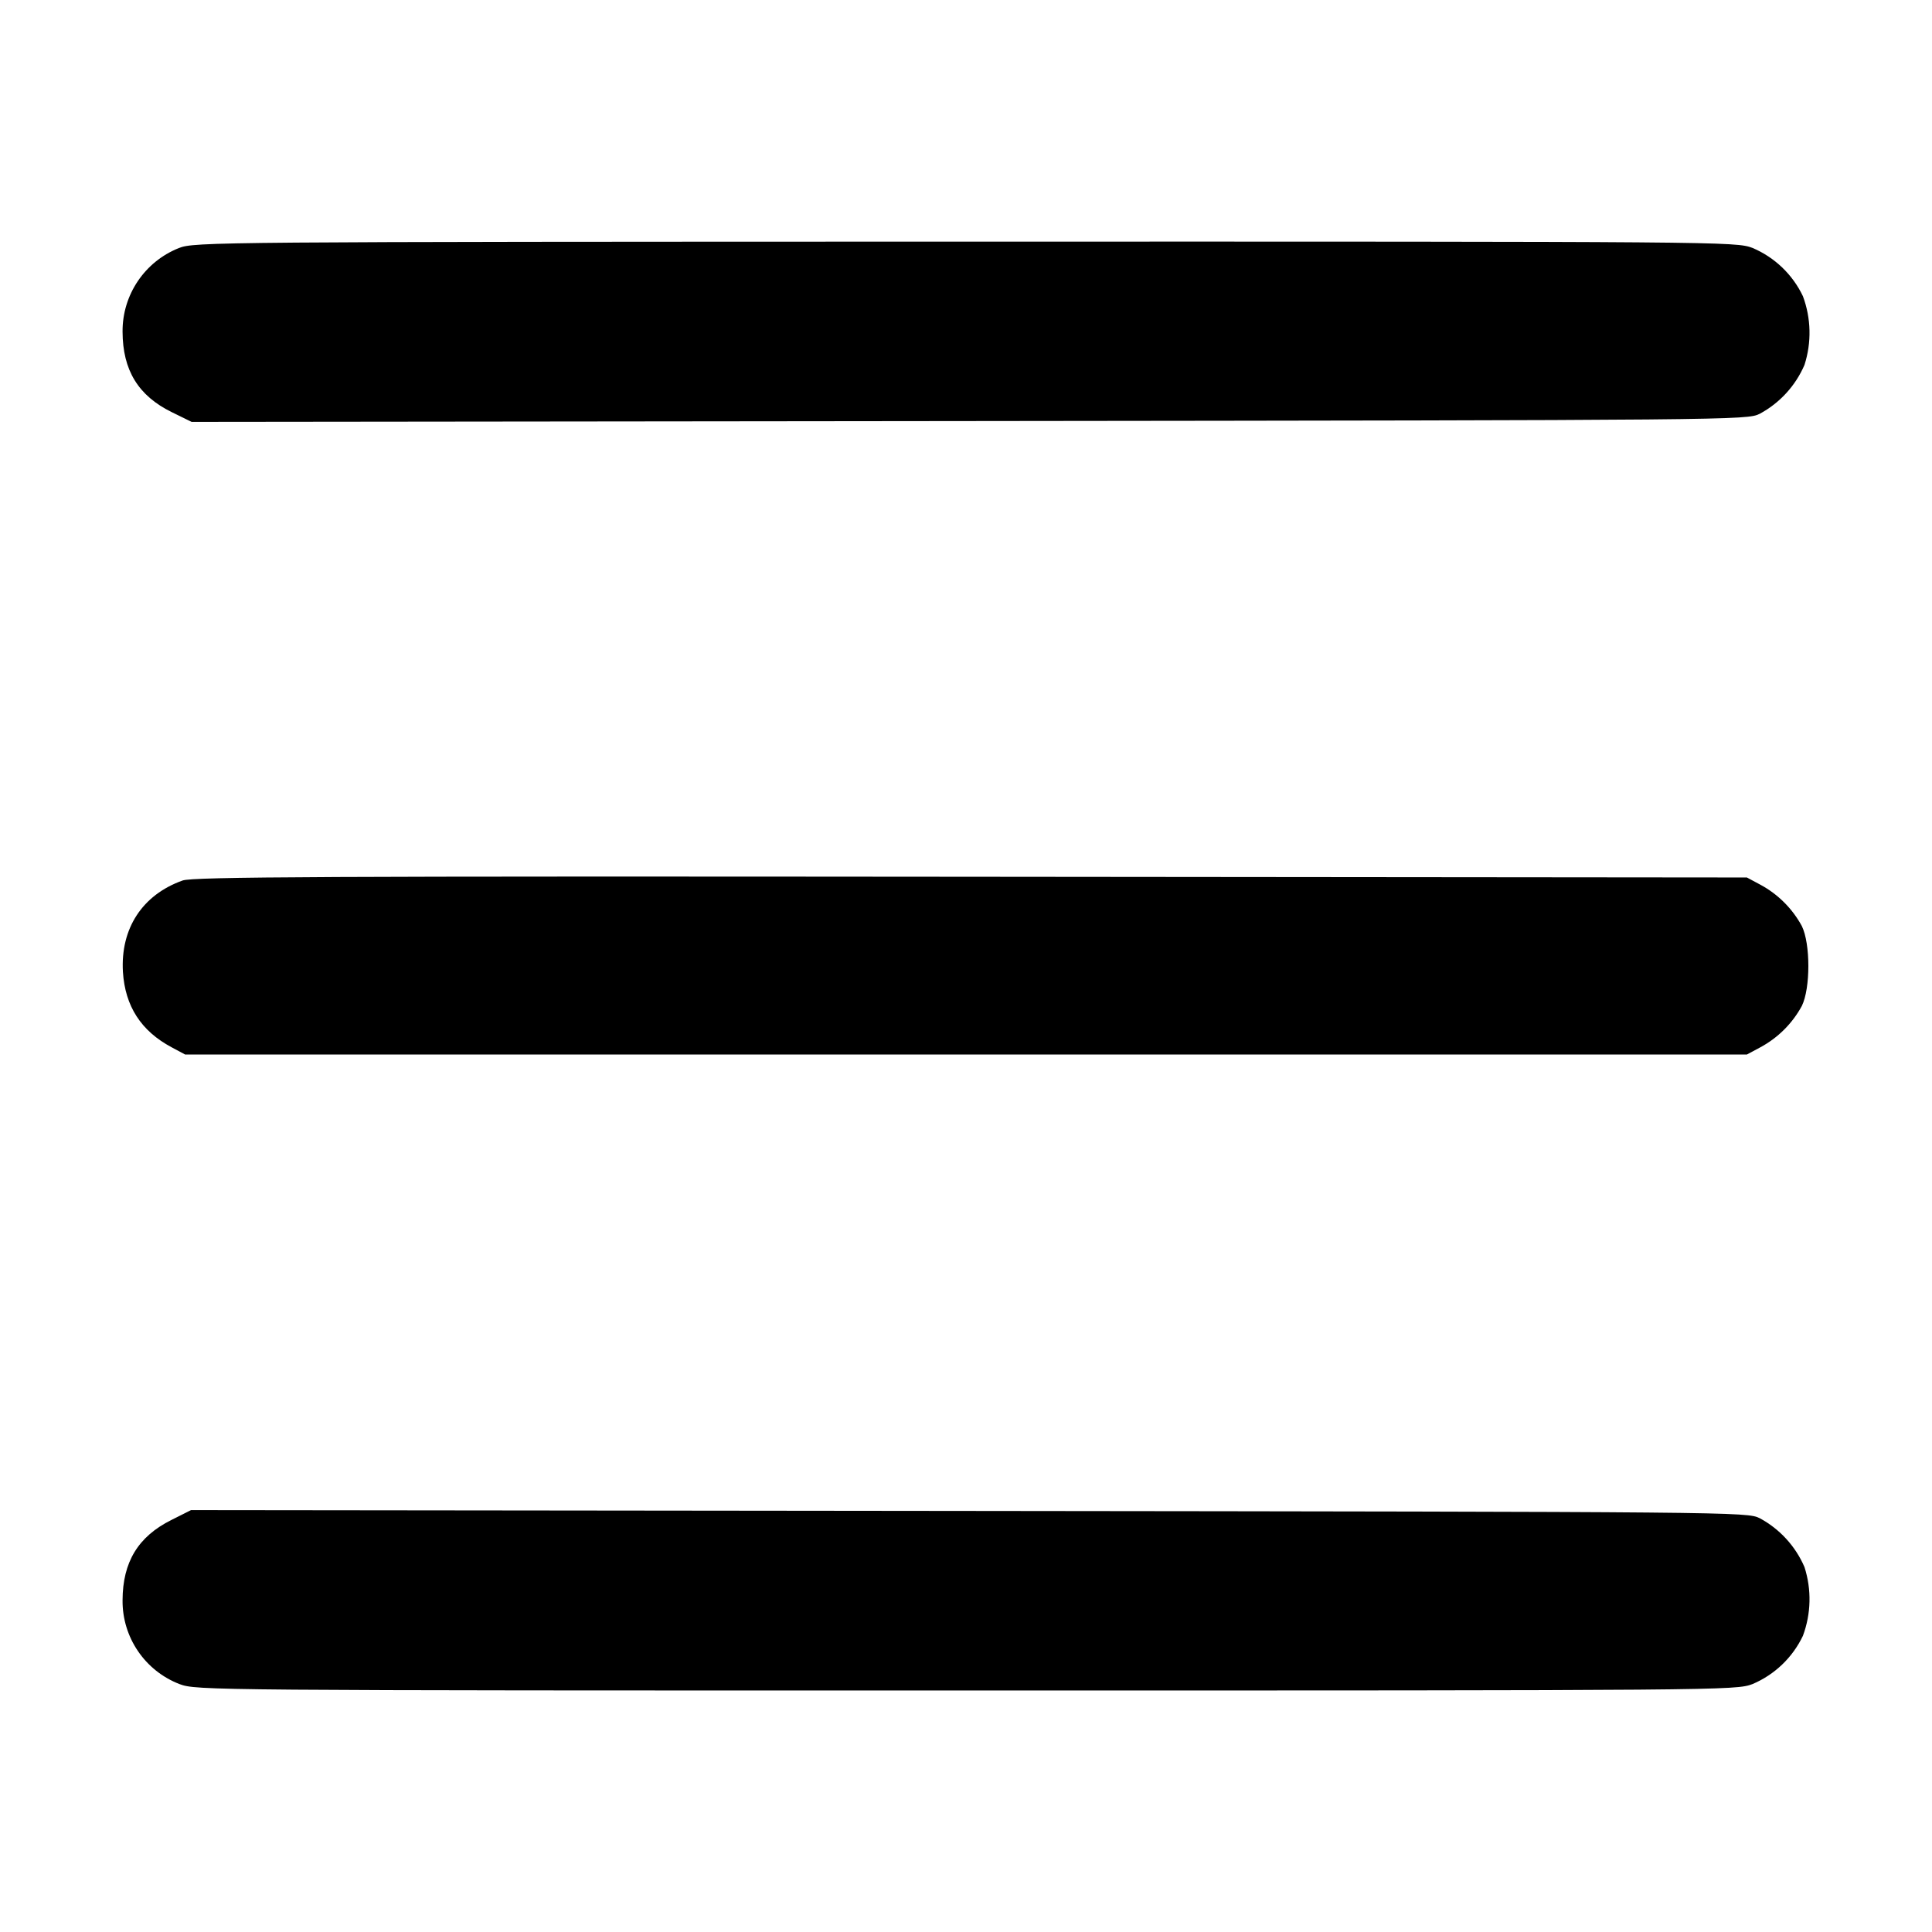
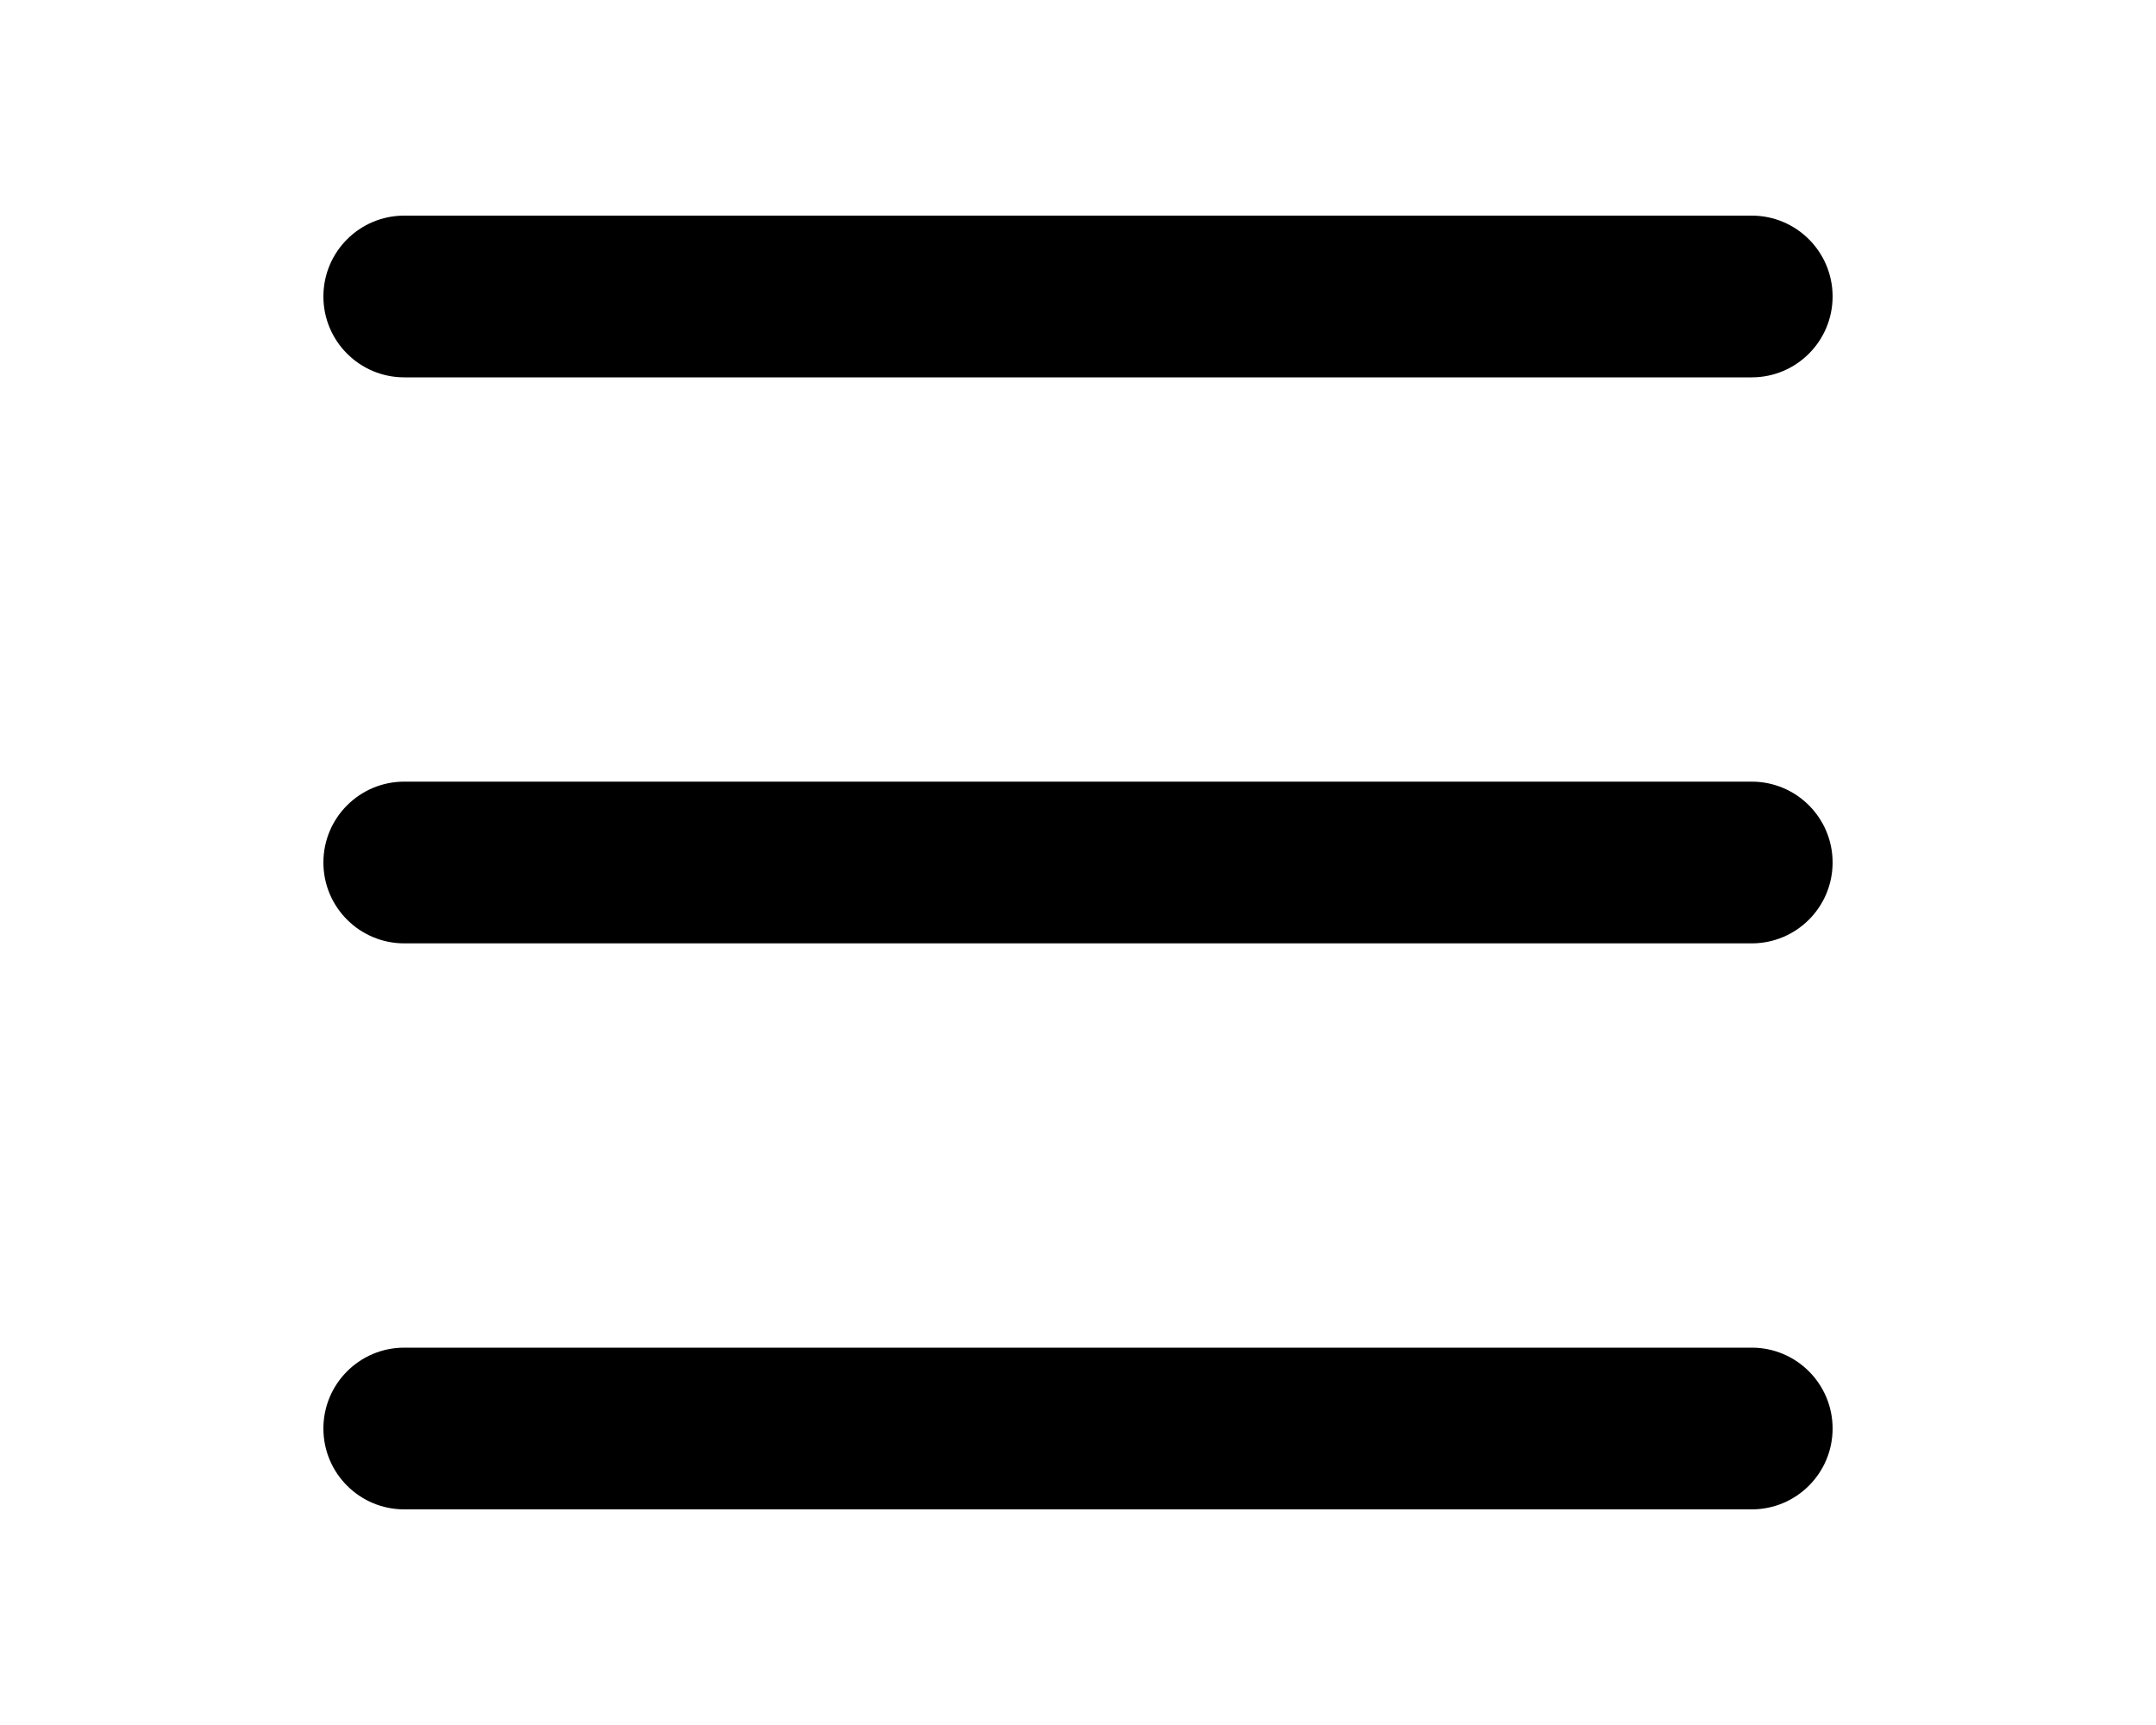
- <svg xmlns="http://www.w3.org/2000/svg" viewBox="0 0 16 16" fill="currentColor">
-   <path fill-rule="evenodd" d="M1.482 2.054a.74.74 0 0 0-.467.693c.001.319.13.53.407.666l.165.081 6.44-.007c6.354-.007 6.441-.008 6.546-.06a.834.834 0 0 0 .371-.405.87.87 0 0 0-.013-.569.814.814 0 0 0-.418-.4c-.14-.052-.216-.053-6.521-.052-6.23.001-6.382.003-6.51.053m.03 5.238c-.334.119-.515.398-.494.757.018.284.15.489.403.624l.112.06h12.934l.112-.06a.849.849 0 0 0 .343-.342c.072-.147.072-.515 0-.662a.849.849 0 0 0-.343-.342l-.112-.06-6.427-.006c-5.363-.005-6.443 0-6.528.031m-.093 5.296c-.275.137-.403.348-.404.665a.737.737 0 0 0 .472.694c.14.052.217.053 6.513.053s6.373-.001 6.513-.053a.814.814 0 0 0 .418-.4.87.87 0 0 0 .013-.569.834.834 0 0 0-.371-.405c-.105-.052-.192-.053-6.548-.06l-6.443-.007-.163.082" />
+ <svg xmlns="http://www.w3.org/2000/svg" viewBox="0 0 20 16" fill="currentColor">
+   <path d="M3.75 2a.75.75 0 0 0 0 1.5h12.5a.75.75 0 0 0 0-1.5H3.75zM3 8a.75.75 0 0 1 .75-.75h12.5a.75.75 0 0 1 0 1.5H3.75A.75.75 0 0 1 3 8zm0 5.25a.75.75 0 0 1 .75-.75h12.5a.75.75 0 0 1 0 1.5H3.75a.75.75 0 0 1-.75-.75z" />
</svg>
